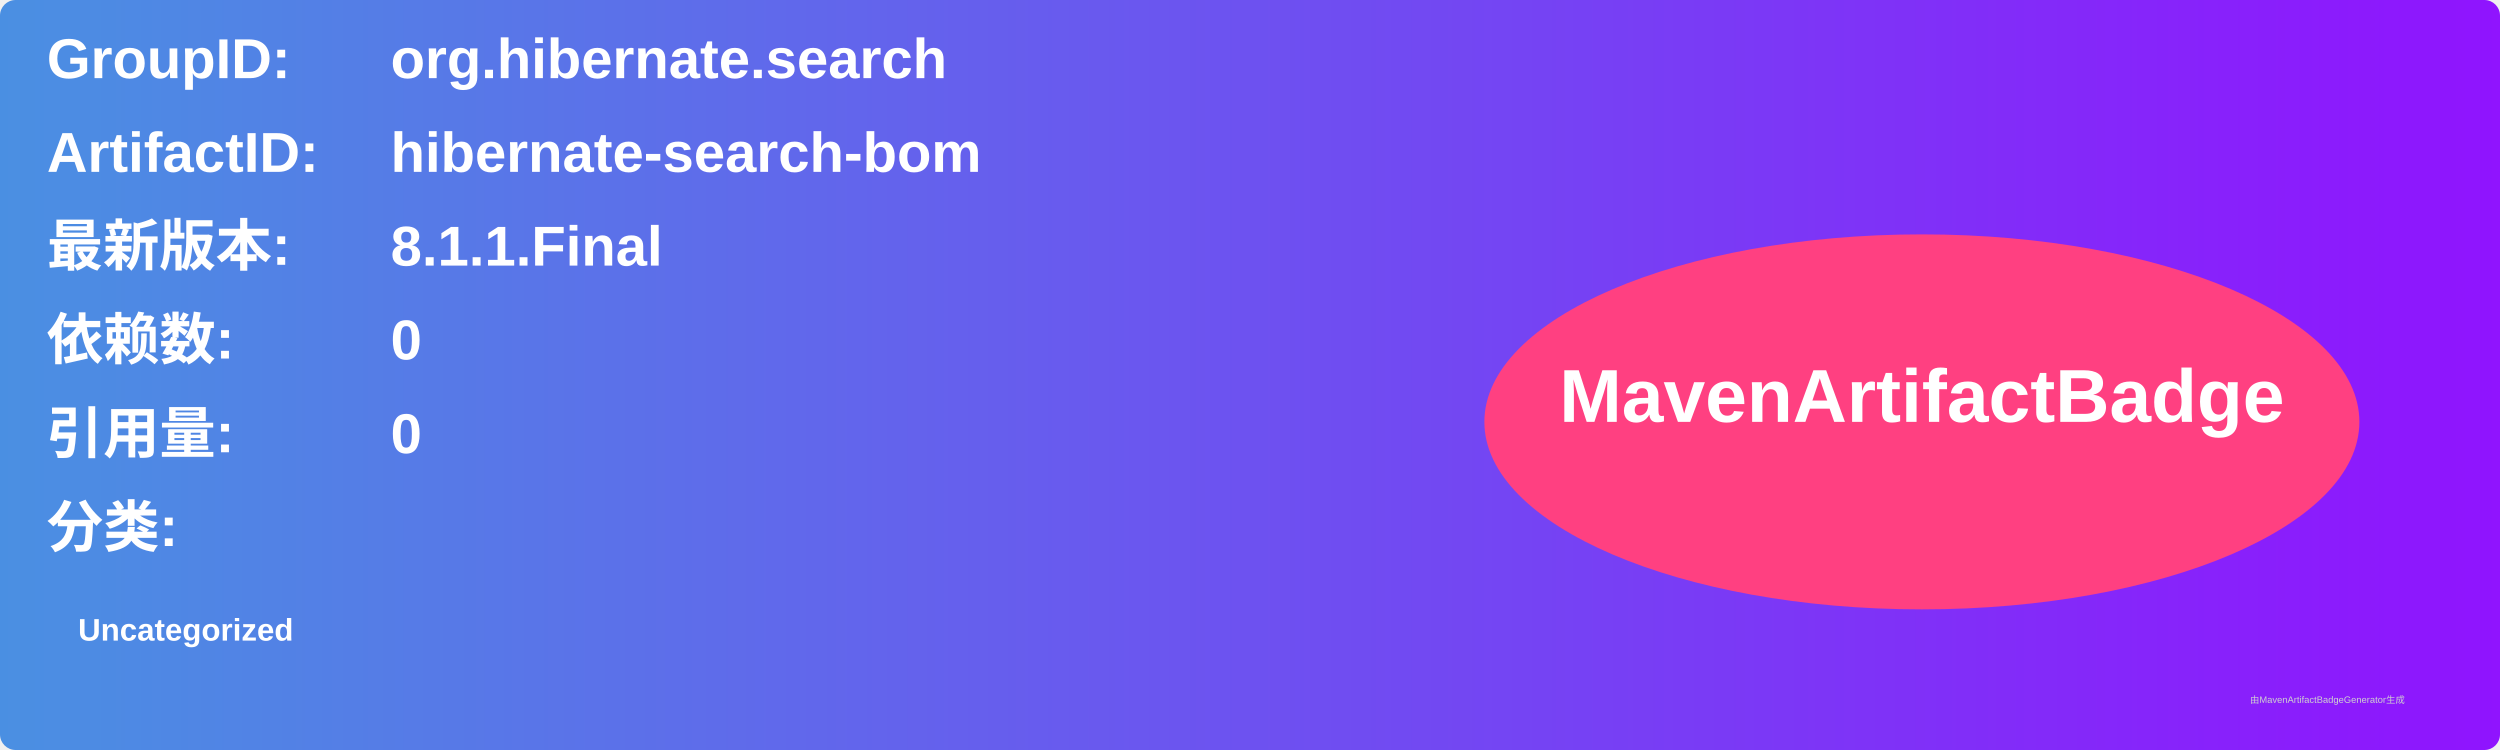
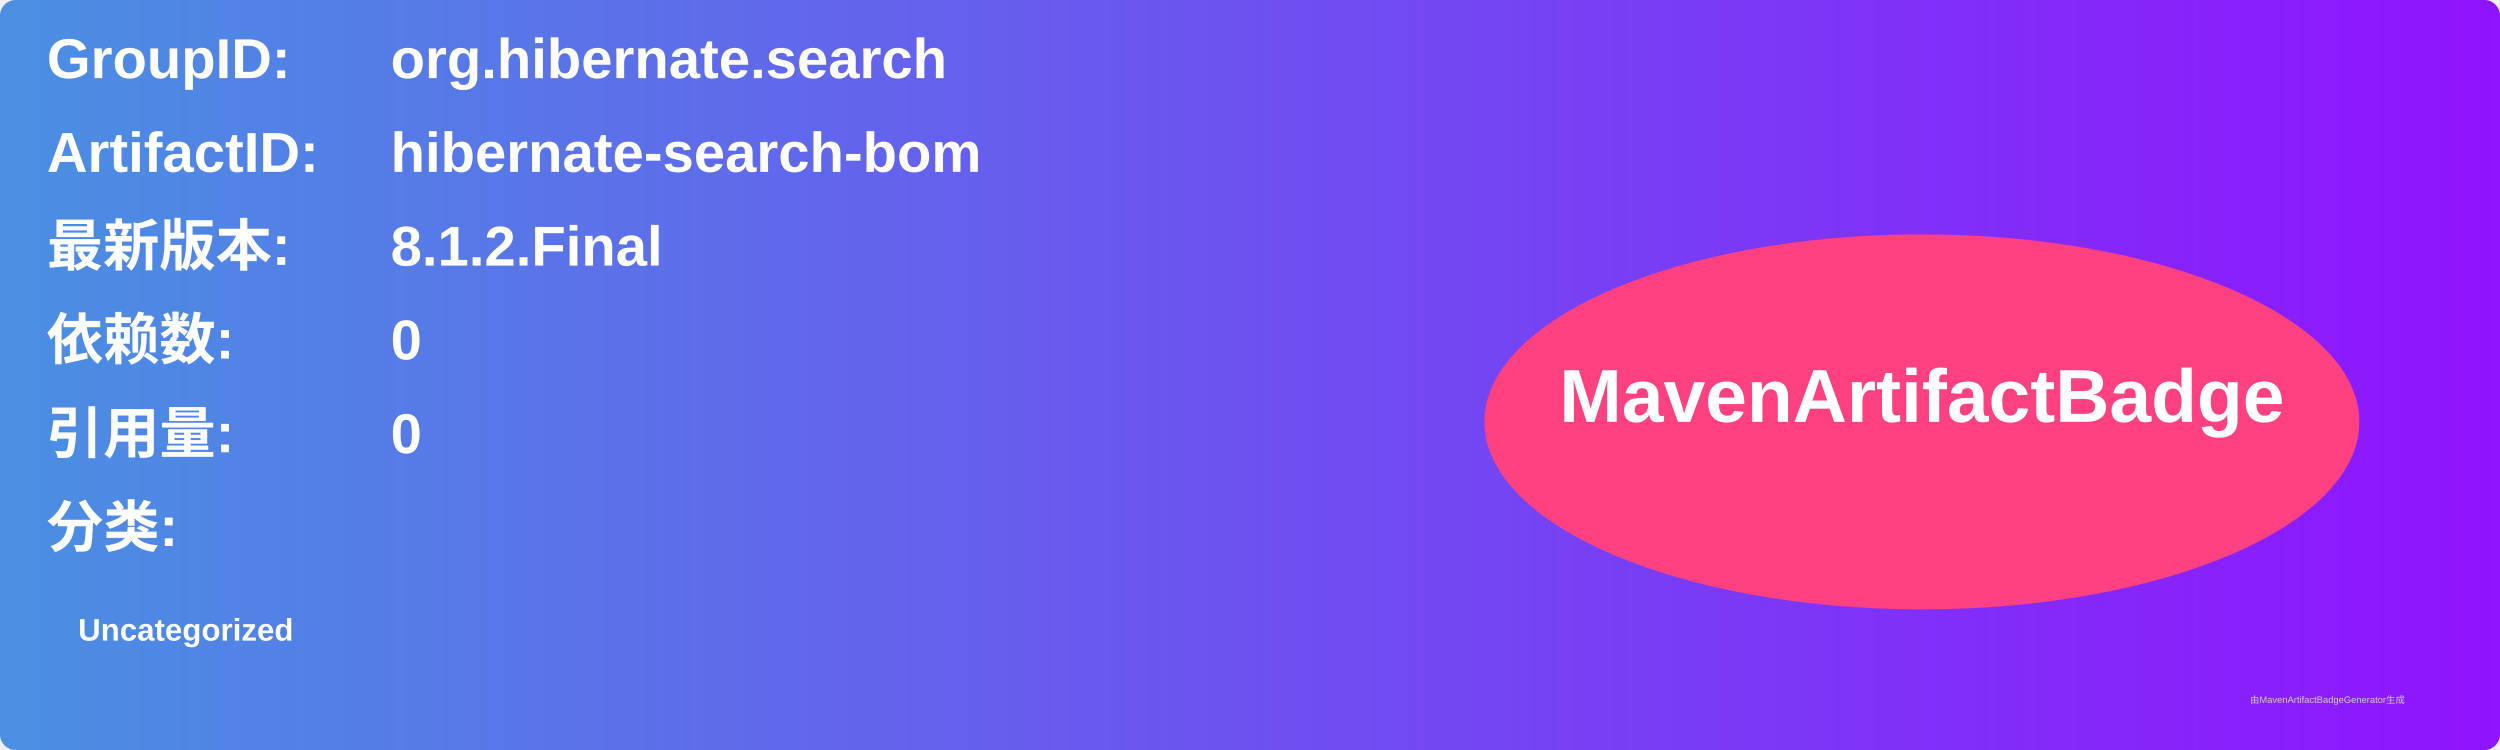
<svg xmlns="http://www.w3.org/2000/svg" width="800" height="240" viewBox="0 0 800 240">
  <linearGradient id="grad" x1="0%" y1="0%" x2="100%" y2="0%">
    <stop offset="0%" stop-color="#4a90e2" />
    <stop offset="100%" stop-color="#9013fe" />
  </linearGradient>
  <rect width="100%" height="100%" rx="5" ry="5" fill="url(#grad)" />
  <g transform="translate(15, 15)">
    <text x="0" y="10" font-family="Arial" font-size="18" fill="white" font-weight="bold" width="260">GroupID:</text>
    <text x="110" y="10" font-family="Arial" font-size="18" fill="white" font-weight="bold" width="460">org.hibernate.search</text>
    <text x="0" y="40" font-family="Arial" font-size="18" fill="white" font-weight="bold" width="260">ArtifactID:</text>
    <text x="110" y="40" font-family="Arial" font-size="18" fill="white" font-weight="bold" width="460">hibernate-search-bom</text>
    <text x="0" y="70" font-family="Arial" font-size="18" fill="white" font-weight="bold">最新版本:</text>
    <text x="110" y="70" font-family="Arial" font-size="18" fill="white" font-weight="bold">
-       <tspan font-weight="bold">8.1.1.Final</tspan>
+       <tspan font-weight="bold">8.1.2.Final</tspan>
    </text>
    <text x="0" y="100" font-family="Arial" font-size="18" fill="white" font-weight="bold">依赖数: </text>
    <text x="110" y="100" font-family="Arial" font-size="18" fill="white">
      <tspan font-weight="bold">0</tspan>
    </text>
    <text x="0" y="130" font-family="Arial" font-size="18" fill="white" font-weight="bold">引用量: </text>
    <text x="110" y="130" font-family="Arial" font-size="18" fill="white">
      <tspan font-weight="bold">0</tspan>
    </text>
    <text x="0" y="160" font-family="Arial" font-size="18" fill="white" font-weight="bold">分类:</text>
    <text x="10" y="190" font-family="Arial" font-size="10" fill="white">
      <tspan font-weight="bold">Uncategorized</tspan>
    </text>
    <ellipse cx="600" cy="120" rx="140" ry="60" fill="#ff4081" />
    <text x="600" y="120" text-anchor="middle" font-family="Arial" font-size="24" fill="white" font-weight="bold">MavenArtifactBadge</text>
  </g>
  <text x="720" y="225" font-family="Arial" font-size="3" fill="#d0d0d0">由MavenArtifactBadgeGenerator生成</text>
</svg>
